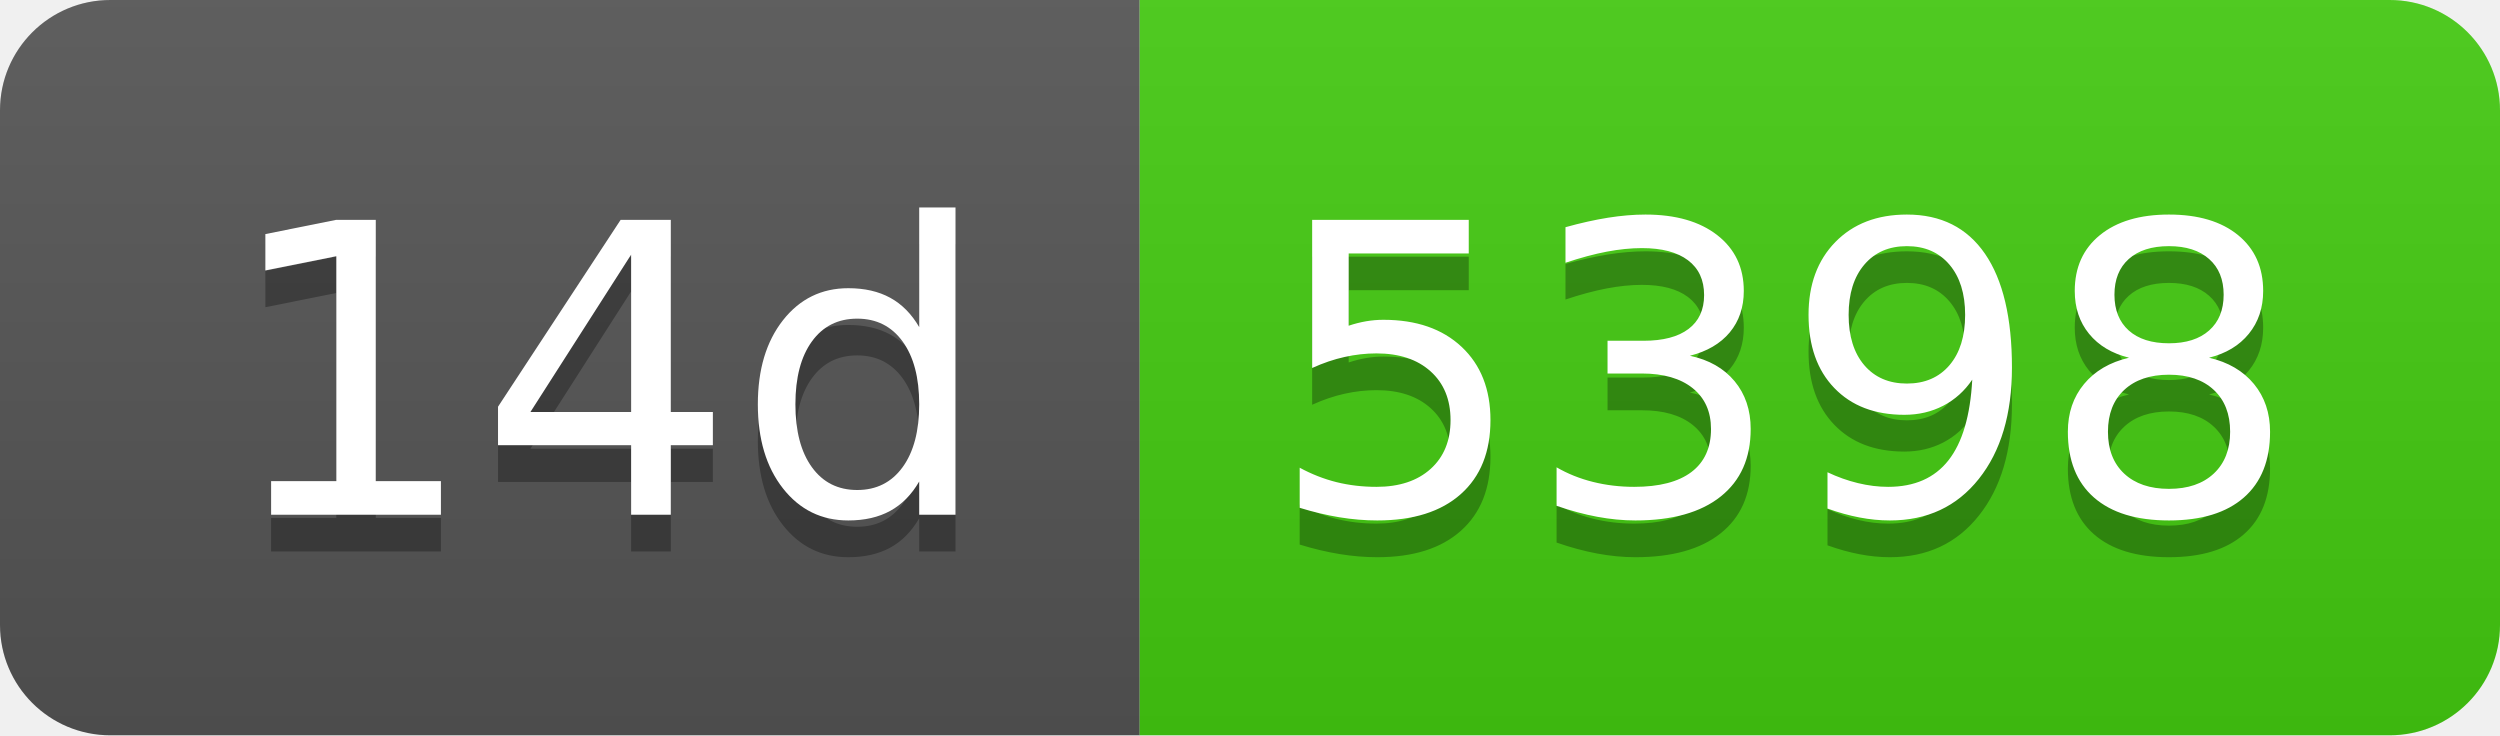
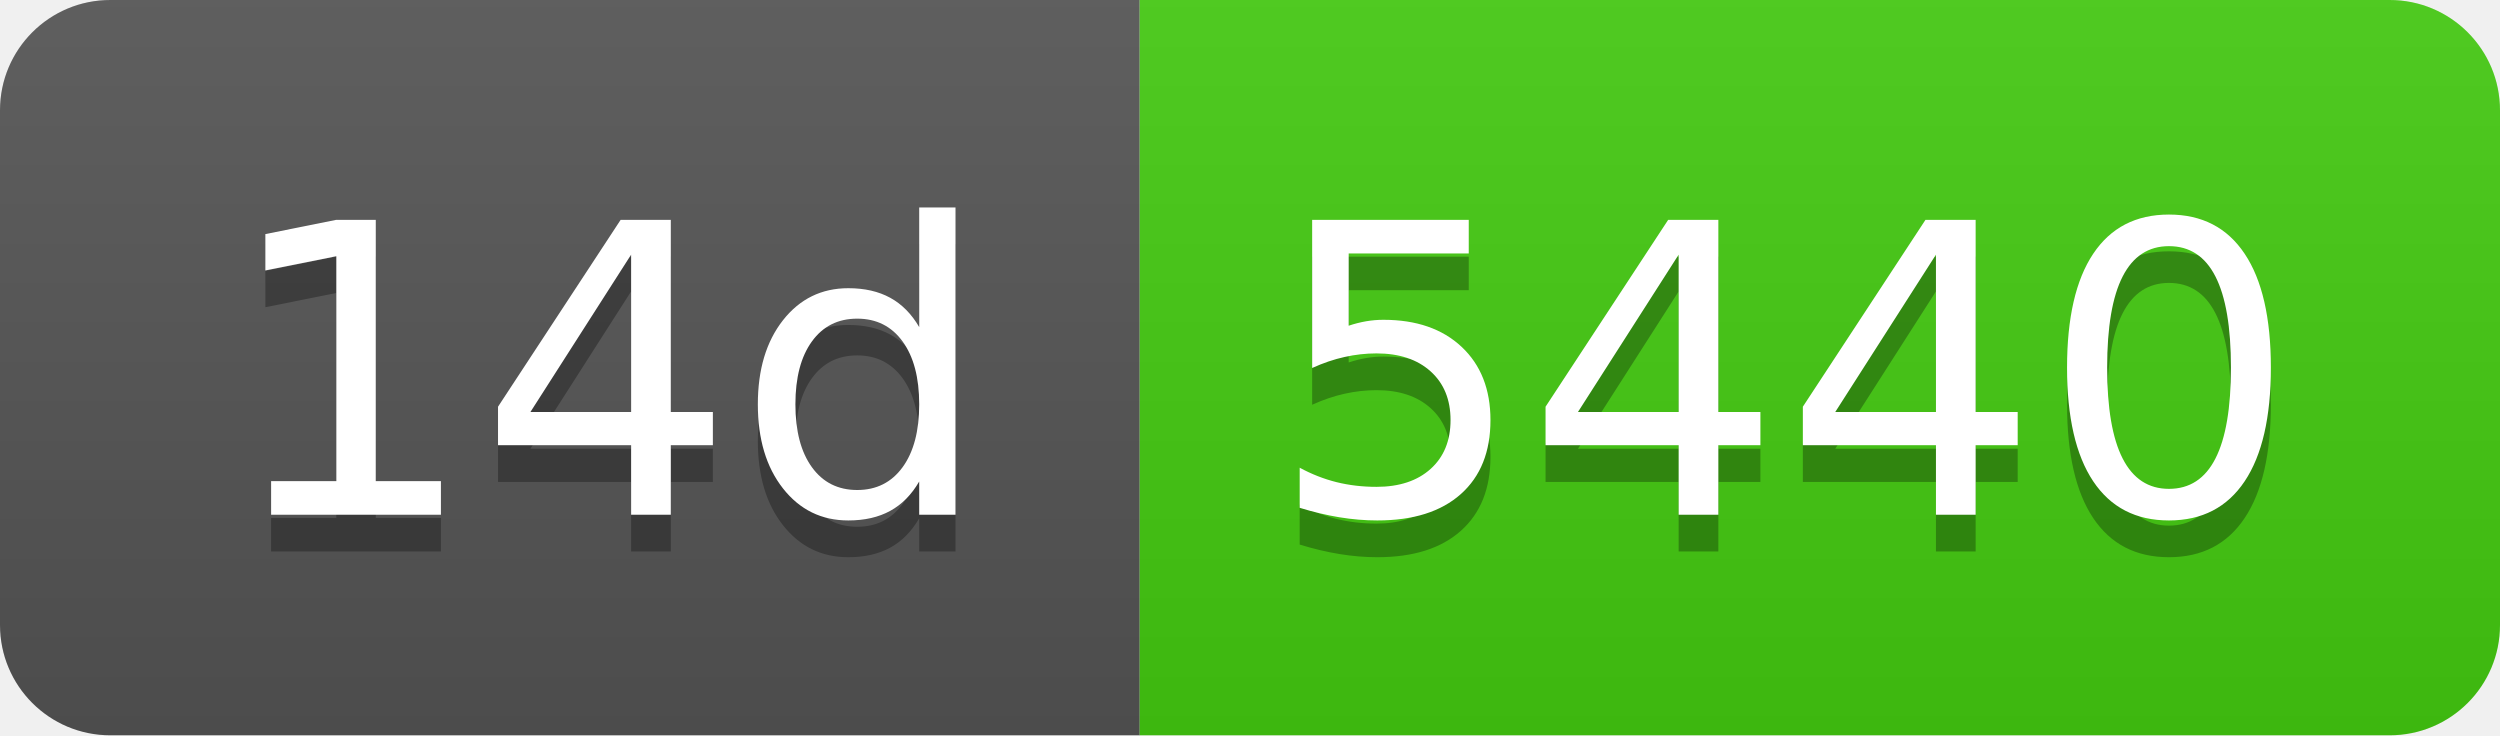
- <svg xmlns="http://www.w3.org/2000/svg" width="68" height="20" role="img" aria-label="14d: 5398">
+ <svg xmlns="http://www.w3.org/2000/svg" width="68" height="20" role="img" aria-label="14d: 5440">
  <linearGradient id="s" x2="0" y2="100%">
    <stop offset="0" stop-color="#bbb" stop-opacity=".1" />
    <stop offset="1" stop-opacity=".1" />
  </linearGradient>
  <clipPath id="r">
    <rect width="68" height="20" rx="3" fill="#fff" />
  </clipPath>
  <g clip-path="url(#r)">
    <rect width="31" height="20" fill="#555" />
    <rect x="31" width="37" height="20" fill="#4c1" />
    <rect width="68" height="20" fill="url(#s)" />
  </g>
  <g fill="#fff" text-anchor="middle" font-family="Verdana,Geneva,DejaVu Sans,sans-serif" text-rendering="geometricPrecision" font-size="110">
    <text aria-hidden="true" x="165" y="150" fill="#010101" fill-opacity=".3" transform="scale(.1)" textLength="210">14d</text>
    <text x="165" y="140" transform="scale(.1)" fill="#fff" textLength="210">14d</text>
-     <text aria-hidden="true" x="485" y="150" fill="#010101" fill-opacity=".3" transform="scale(.1)" textLength="270">5398</text>
-     <text x="485" y="140" transform="scale(.1)" fill="#fff" textLength="270">5398</text>
+     <text aria-hidden="true" x="485" y="150" fill="#010101" fill-opacity=".3" transform="scale(.1)" textLength="270">5440</text>
+     <text x="485" y="140" transform="scale(.1)" fill="#fff" textLength="270">5440</text>
  </g>
</svg>
